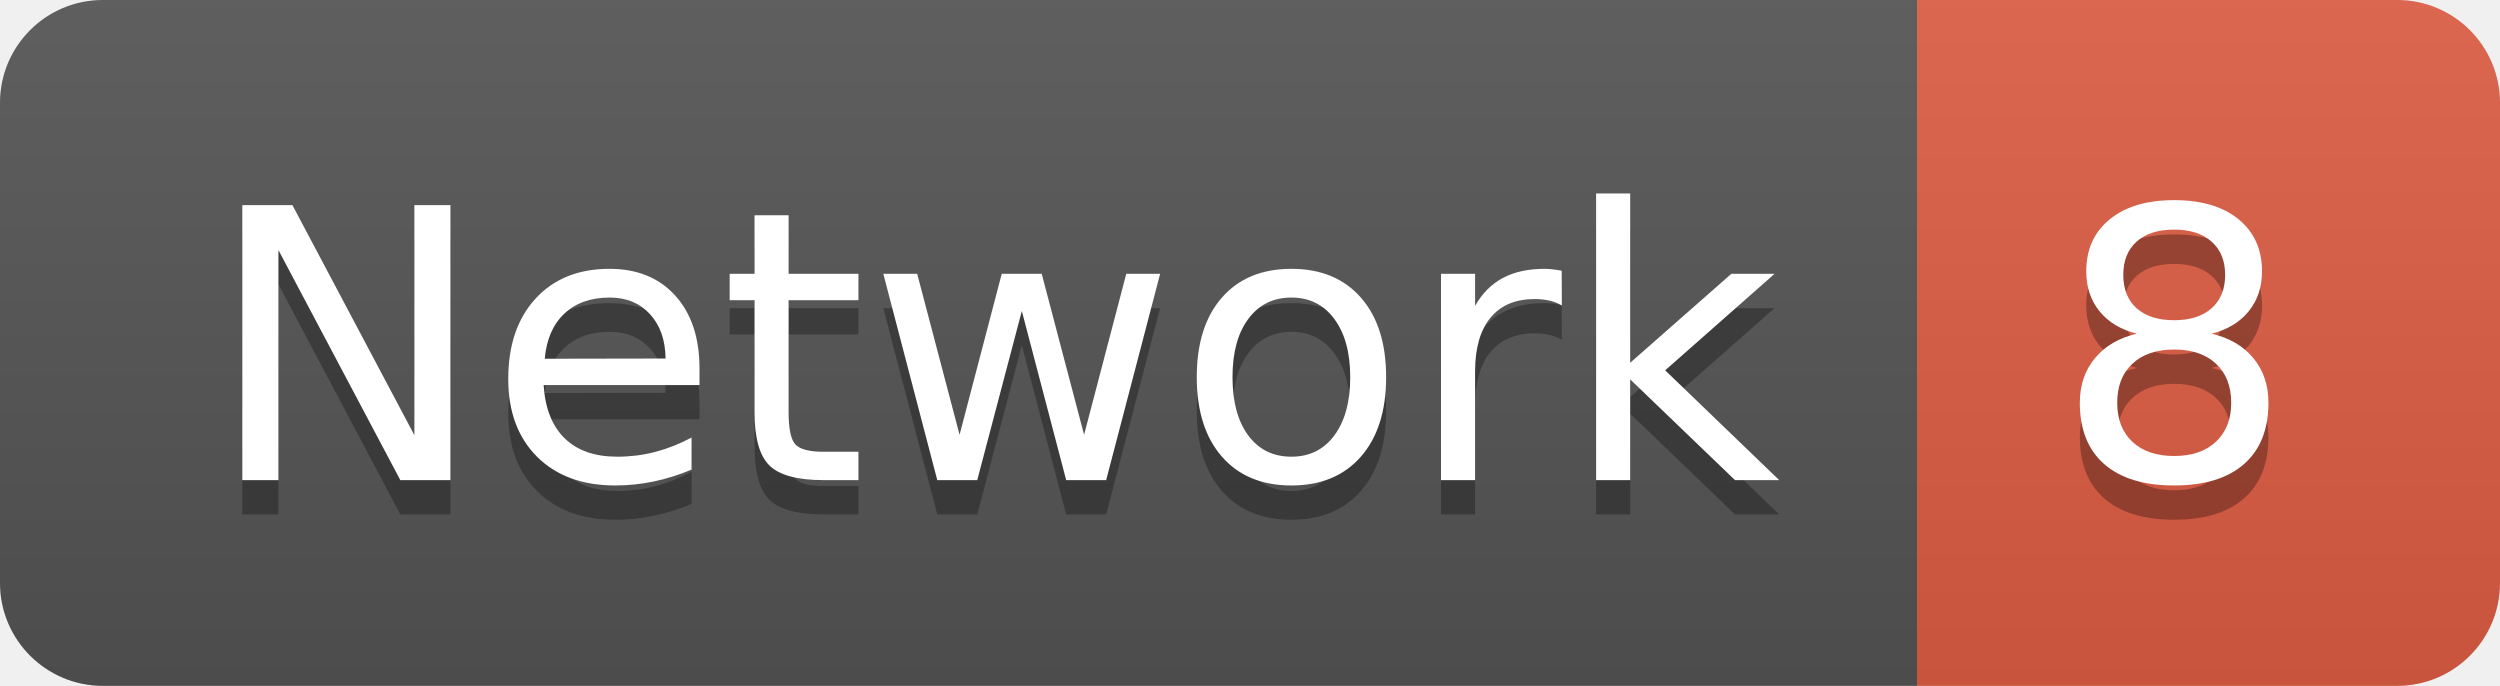
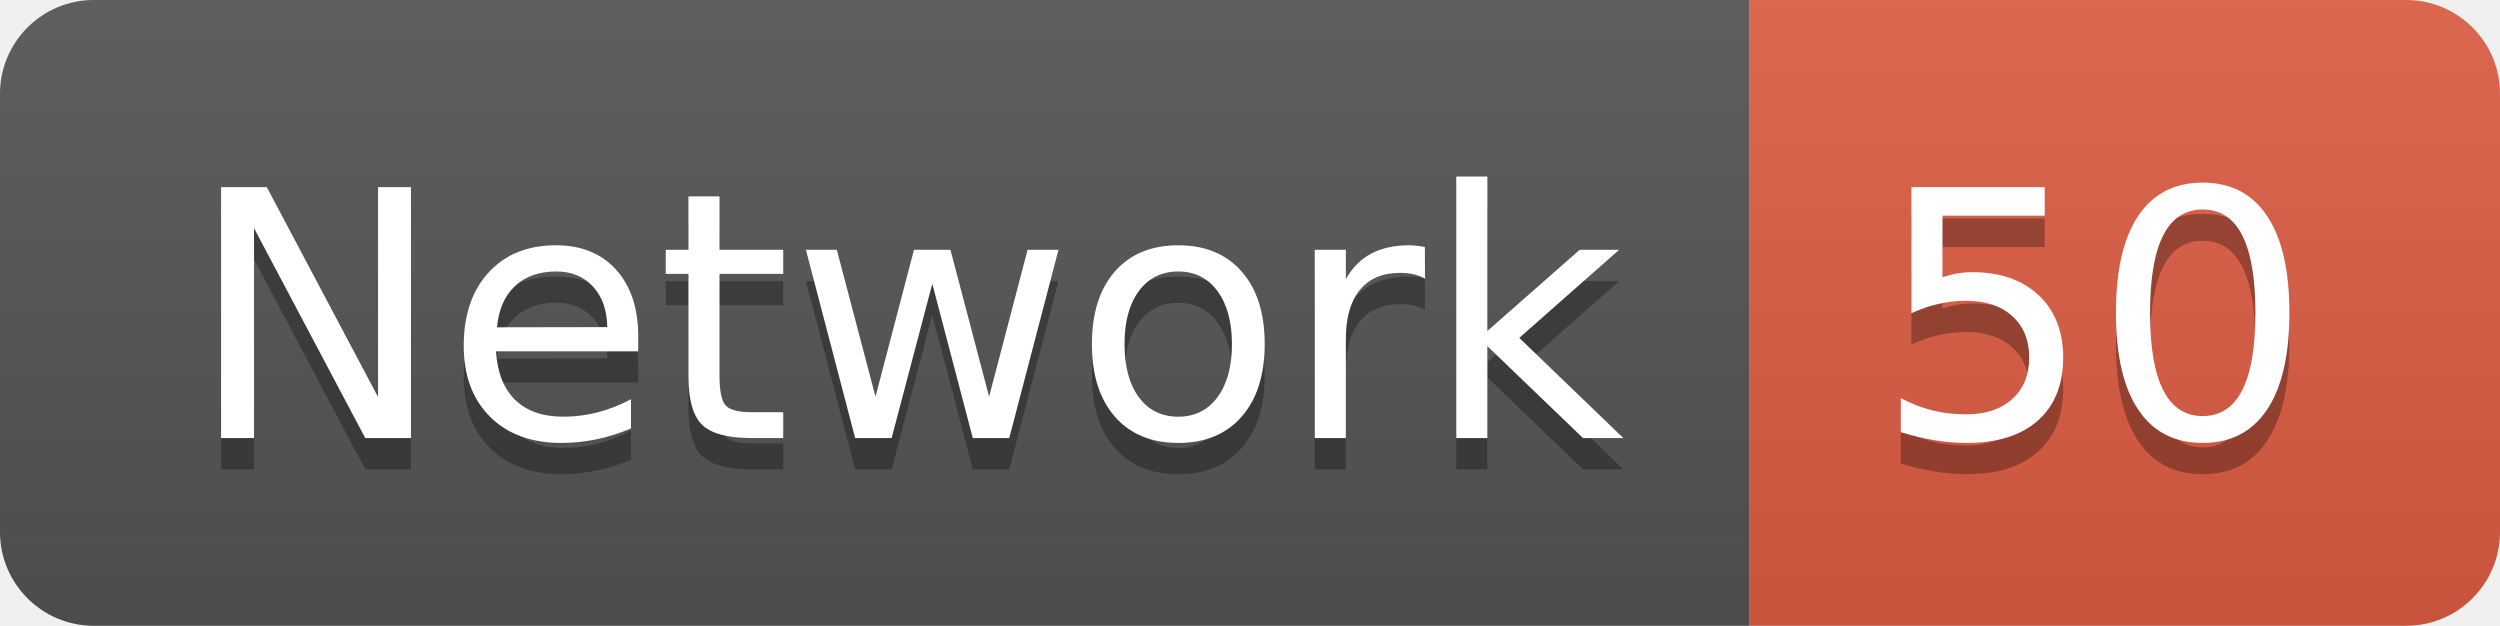
- <svg xmlns="http://www.w3.org/2000/svg" width="72.9" height="20">
+ <svg xmlns="http://www.w3.org/2000/svg" width="79.9" height="20">
  <linearGradient id="smooth" x2="0" y2="100%">
    <stop offset="0" stop-color="#bbb" stop-opacity=".1" />
    <stop offset="1" stop-opacity=".1" />
  </linearGradient>
  <clipPath id="round">
-     <rect width="72.9" height="20" rx="3" fill="#fff" />
+     <rect width="79.9" height="20" rx="3" fill="#fff" />
  </clipPath>
  <g clip-path="url(#round)">
    <rect width="55.9" height="20" fill="#555" />
-     <rect x="55.9" width="17.0" height="20" fill="#e05d44" />
-     <rect width="72.9" height="20" fill="url(#smooth)" />
+     <rect x="55.9" width="24.0" height="20" fill="#e05d44" />
+     <rect width="79.9" height="20" fill="url(#smooth)" />
  </g>
  <g fill="#fff" text-anchor="middle" font-family="DejaVu Sans,Verdana,Geneva,sans-serif" font-size="110">
    <text x="289.5" y="150" fill="#010101" fill-opacity=".3" transform="scale(0.1)" textLength="459.0" lengthAdjust="spacing">Network</text>
    <text x="289.5" y="140" transform="scale(0.1)" textLength="459.0" lengthAdjust="spacing">Network</text>
-     <text x="634.0" y="150" fill="#010101" fill-opacity=".3" transform="scale(0.1)" textLength="70.0" lengthAdjust="spacing">8</text>
-     <text x="634.0" y="140" transform="scale(0.1)" textLength="70.0" lengthAdjust="spacing">8</text>
+     <text x="669.0" y="150" fill="#010101" fill-opacity=".3" transform="scale(0.1)" textLength="140.0" lengthAdjust="spacing">50</text>
+     <text x="669.0" y="140" transform="scale(0.1)" textLength="140.0" lengthAdjust="spacing">50</text>
  </g>
</svg>
